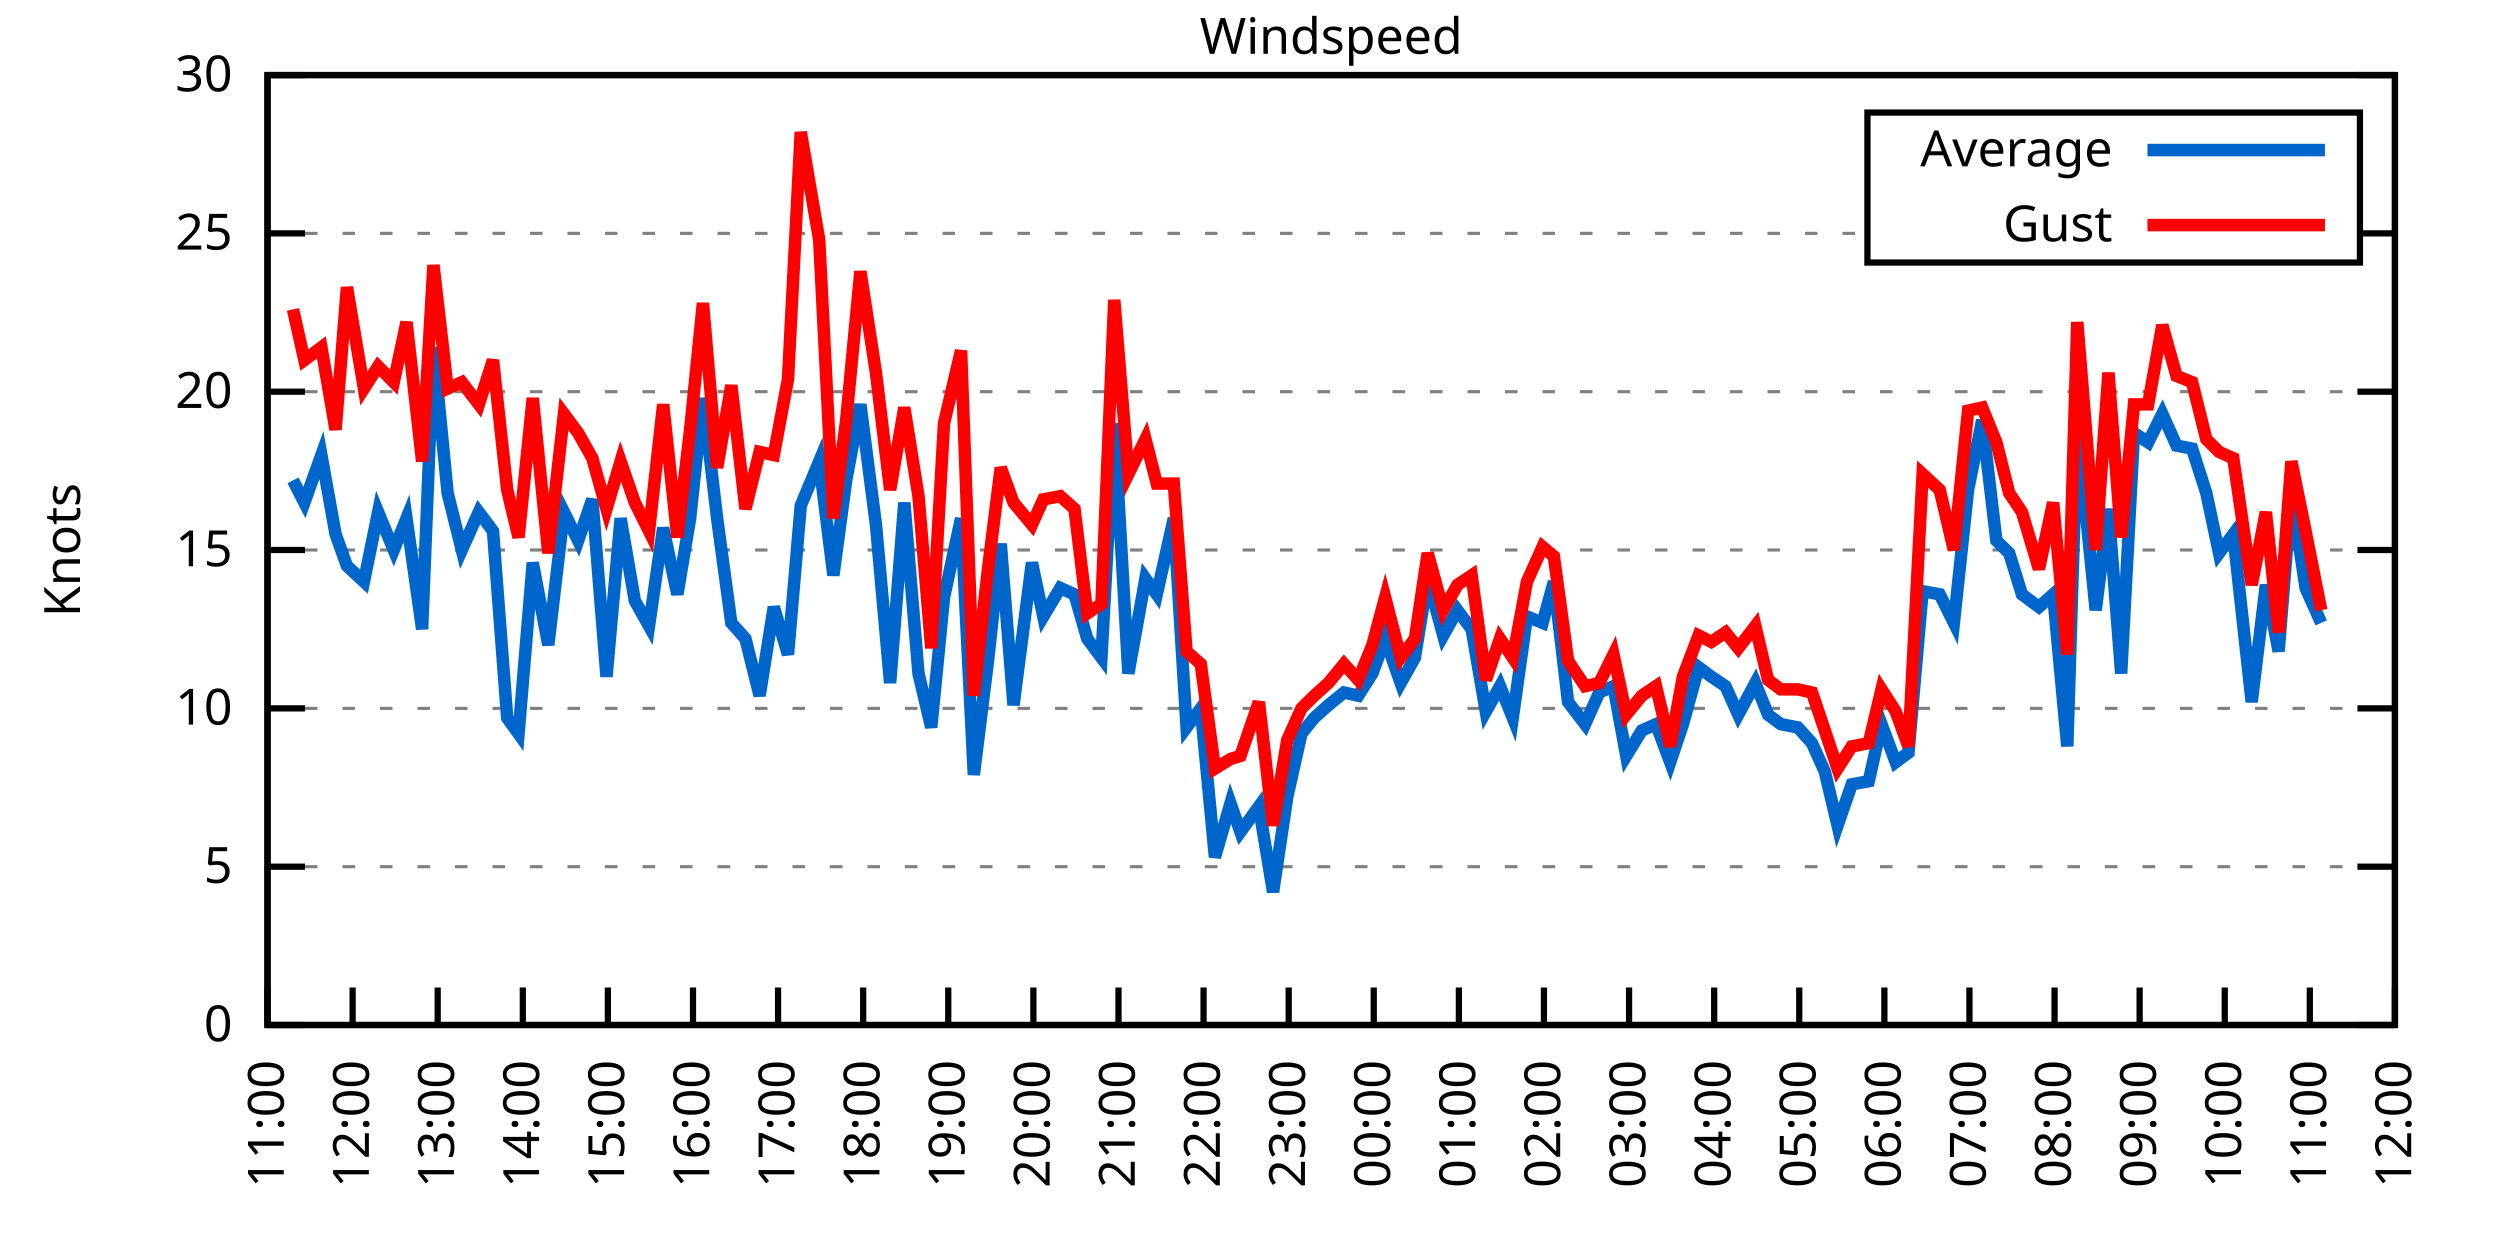
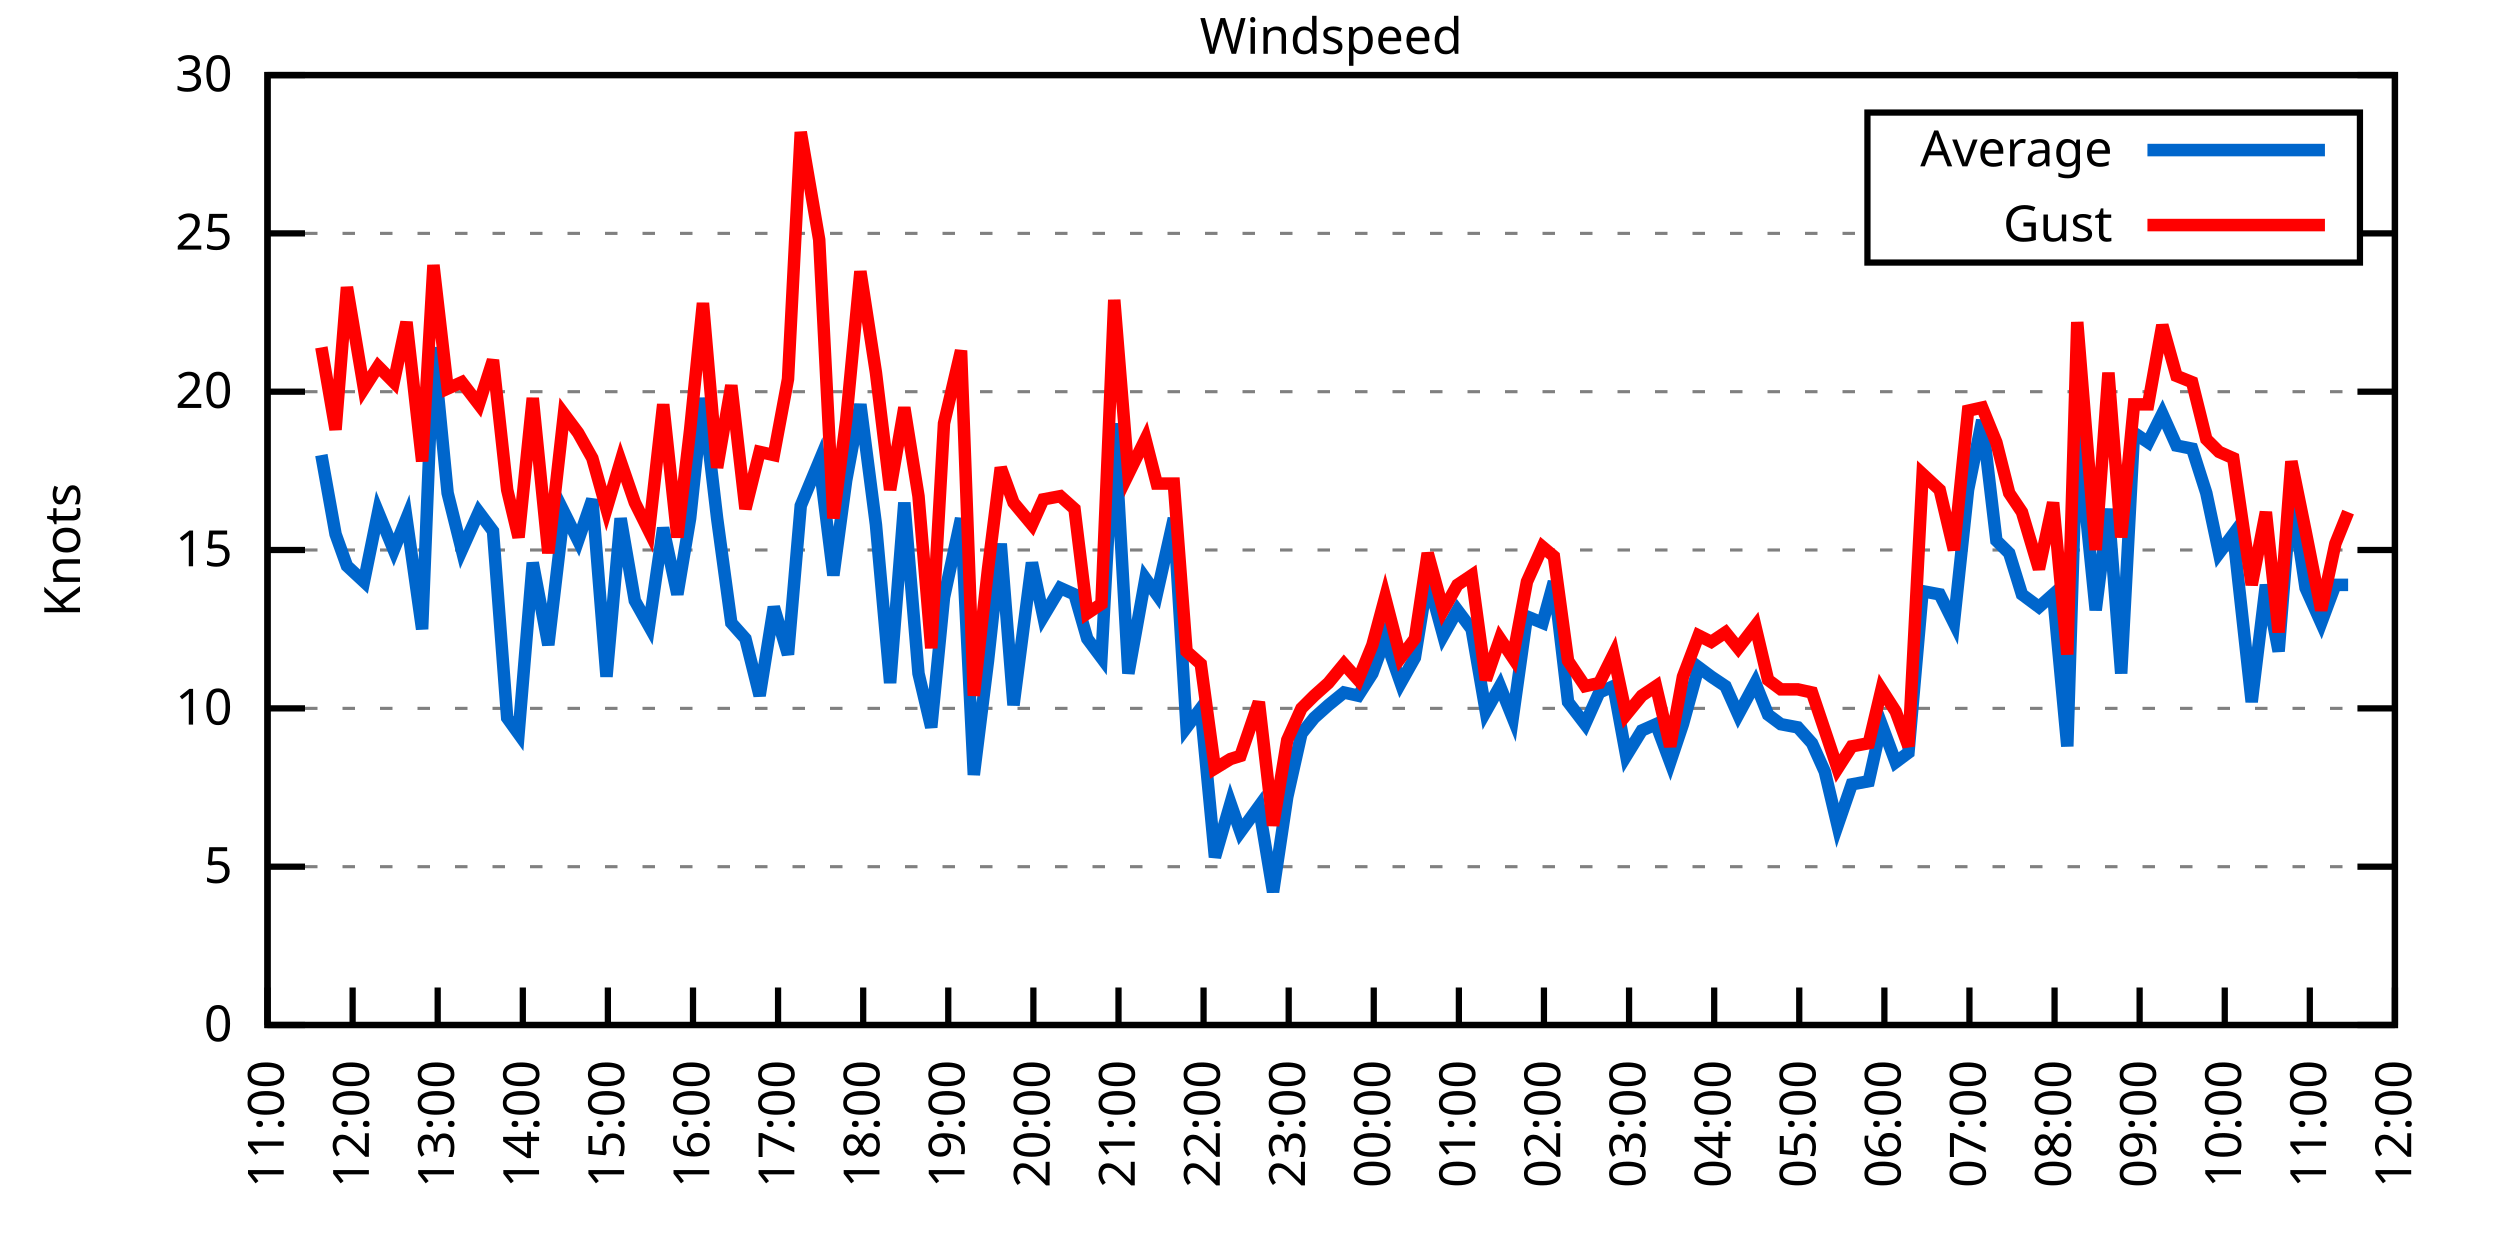
<svg xmlns="http://www.w3.org/2000/svg" xmlns:xlink="http://www.w3.org/1999/xlink" width="400" height="200" viewBox="0 0 400 200">
  <g id="gnuplot_canvas">
    <rect x="0" y="0" width="400" height="200" fill="none" />
    <defs>
      <circle id="gpDot" r="0.5" stroke-width="0.5" stroke="currentColor" />
      <path id="gpPt0" stroke-width="0.333" stroke="currentColor" d="M-1,0 h2 M0,-1 v2" />
      <path id="gpPt1" stroke-width="0.333" stroke="currentColor" d="M-1,-1 L1,1 M1,-1 L-1,1" />
      <path id="gpPt2" stroke-width="0.333" stroke="currentColor" d="M-1,0 L1,0 M0,-1 L0,1 M-1,-1 L1,1 M-1,1 L1,-1" />
      <rect id="gpPt3" stroke-width="0.333" stroke="currentColor" x="-1" y="-1" width="2" height="2" />
      <rect id="gpPt4" stroke-width="0.333" stroke="currentColor" fill="currentColor" x="-1" y="-1" width="2" height="2" />
      <circle id="gpPt5" stroke-width="0.333" stroke="currentColor" cx="0" cy="0" r="1" />
      <use xlink:href="#gpPt5" id="gpPt6" fill="currentColor" stroke="none" />
      <path id="gpPt7" stroke-width="0.333" stroke="currentColor" d="M0,-1.33 L-1.33,0.67 L1.33,0.67 z" />
      <use xlink:href="#gpPt7" id="gpPt8" fill="currentColor" stroke="none" />
      <use xlink:href="#gpPt7" id="gpPt9" stroke="currentColor" transform="rotate(180)" />
      <use xlink:href="#gpPt9" id="gpPt10" fill="currentColor" stroke="none" />
      <use xlink:href="#gpPt3" id="gpPt11" stroke="currentColor" transform="rotate(45)" />
      <use xlink:href="#gpPt11" id="gpPt12" fill="currentColor" stroke="none" />
      <path id="gpPt13" stroke-width="0.333" stroke="currentColor" d="M0,1.330 L1.265,0.411 L0.782,-1.067 L-0.782,-1.076 L-1.265,0.411 z" />
      <use xlink:href="#gpPt13" id="gpPt14" fill="currentColor" stroke="none" />
      <filter id="textbox" filterUnits="objectBoundingBox" x="0" y="0" height="1" width="1">
        <feFlood flood-color="white" flood-opacity="1" result="bgnd" />
        <feComposite in="SourceGraphic" in2="bgnd" operator="atop" />
      </filter>
      <filter id="greybox" filterUnits="objectBoundingBox" x="0" y="0" height="1" width="1">
        <feFlood flood-color="lightgrey" flood-opacity="1" result="grey" />
        <feComposite in="SourceGraphic" in2="grey" operator="atop" />
      </filter>
    </defs>
    <g fill="none" color="white" stroke="currentColor" stroke-width="1.00" stroke-linecap="butt" stroke-linejoin="miter">
</g>
    <g fill="none" color="black" stroke="currentColor" stroke-width="1.00" stroke-linecap="butt" stroke-linejoin="miter">
      <g stroke="none" shape-rendering="crispEdges">
        <polygon fill="rgb(255, 255, 255)" points="42.80,164.00 383.18,164.00 383.18,12.02 42.80,12.02 " />
      </g>
    </g>
    <g fill="none" color="black" stroke="currentColor" stroke-width="1.00" stroke-linecap="butt" stroke-linejoin="miter">
</g>
    <g fill="none" color="black" stroke="black" stroke-width="0.50" stroke-linecap="butt" stroke-linejoin="miter">
</g>
    <g fill="none" color="gray" stroke="currentColor" stroke-width="0.50" stroke-linecap="butt" stroke-linejoin="miter">
      <path stroke="gray" stroke-dasharray="2,4" class="gridline" d="M42.80,164.00 L383.19,164.00  " />
    </g>
    <g fill="none" color="gray" stroke="gray" stroke-width="1.00" stroke-linecap="butt" stroke-linejoin="miter">
</g>
    <g fill="none" color="black" stroke="currentColor" stroke-width="1.00" stroke-linecap="butt" stroke-linejoin="miter">
      <path stroke="black" d="M42.80,164.00 L48.80,164.00 M383.19,164.00 L377.19,164.00  " />
      <g transform="translate(37.20,166.60)" stroke="none" fill="black" font-family="Sans" font-size="8.00" text-anchor="end">
        <text>
          <tspan font-family="Sans"> 0</tspan>
        </text>
      </g>
    </g>
    <g fill="none" color="black" stroke="currentColor" stroke-width="1.00" stroke-linecap="butt" stroke-linejoin="miter">
</g>
    <g fill="none" color="black" stroke="black" stroke-width="0.50" stroke-linecap="butt" stroke-linejoin="miter">
</g>
    <g fill="none" color="gray" stroke="currentColor" stroke-width="0.50" stroke-linecap="butt" stroke-linejoin="miter">
      <path stroke="gray" stroke-dasharray="2,4" class="gridline" d="M42.80,138.67 L383.19,138.67  " />
    </g>
    <g fill="none" color="gray" stroke="gray" stroke-width="1.00" stroke-linecap="butt" stroke-linejoin="miter">
</g>
    <g fill="none" color="black" stroke="currentColor" stroke-width="1.00" stroke-linecap="butt" stroke-linejoin="miter">
      <path stroke="black" d="M42.80,138.67 L48.80,138.67 M383.19,138.67 L377.19,138.67  " />
      <g transform="translate(37.20,141.27)" stroke="none" fill="black" font-family="Sans" font-size="8.00" text-anchor="end">
        <text>
          <tspan font-family="Sans"> 5</tspan>
        </text>
      </g>
    </g>
    <g fill="none" color="black" stroke="currentColor" stroke-width="1.00" stroke-linecap="butt" stroke-linejoin="miter">
</g>
    <g fill="none" color="black" stroke="black" stroke-width="0.50" stroke-linecap="butt" stroke-linejoin="miter">
</g>
    <g fill="none" color="gray" stroke="currentColor" stroke-width="0.50" stroke-linecap="butt" stroke-linejoin="miter">
      <path stroke="gray" stroke-dasharray="2,4" class="gridline" d="M42.80,113.34 L383.19,113.34  " />
    </g>
    <g fill="none" color="gray" stroke="gray" stroke-width="1.00" stroke-linecap="butt" stroke-linejoin="miter">
</g>
    <g fill="none" color="black" stroke="currentColor" stroke-width="1.00" stroke-linecap="butt" stroke-linejoin="miter">
      <path stroke="black" d="M42.80,113.34 L48.80,113.34 M383.19,113.34 L377.19,113.34  " />
      <g transform="translate(37.20,115.94)" stroke="none" fill="black" font-family="Sans" font-size="8.00" text-anchor="end">
        <text>
          <tspan font-family="Sans"> 10</tspan>
        </text>
      </g>
    </g>
    <g fill="none" color="black" stroke="currentColor" stroke-width="1.00" stroke-linecap="butt" stroke-linejoin="miter">
</g>
    <g fill="none" color="black" stroke="black" stroke-width="0.50" stroke-linecap="butt" stroke-linejoin="miter">
</g>
    <g fill="none" color="gray" stroke="currentColor" stroke-width="0.50" stroke-linecap="butt" stroke-linejoin="miter">
      <path stroke="gray" stroke-dasharray="2,4" class="gridline" d="M42.80,88.00 L383.19,88.00  " />
    </g>
    <g fill="none" color="gray" stroke="gray" stroke-width="1.00" stroke-linecap="butt" stroke-linejoin="miter">
</g>
    <g fill="none" color="black" stroke="currentColor" stroke-width="1.00" stroke-linecap="butt" stroke-linejoin="miter">
      <path stroke="black" d="M42.80,88.00 L48.80,88.00 M383.19,88.00 L377.19,88.00  " />
      <g transform="translate(37.20,90.60)" stroke="none" fill="black" font-family="Sans" font-size="8.00" text-anchor="end">
        <text>
          <tspan font-family="Sans"> 15</tspan>
        </text>
      </g>
    </g>
    <g fill="none" color="black" stroke="currentColor" stroke-width="1.00" stroke-linecap="butt" stroke-linejoin="miter">
</g>
    <g fill="none" color="black" stroke="black" stroke-width="0.50" stroke-linecap="butt" stroke-linejoin="miter">
</g>
    <g fill="none" color="gray" stroke="currentColor" stroke-width="0.50" stroke-linecap="butt" stroke-linejoin="miter">
      <path stroke="gray" stroke-dasharray="2,4" class="gridline" d="M42.80,62.67 L383.19,62.67  " />
    </g>
    <g fill="none" color="gray" stroke="gray" stroke-width="1.00" stroke-linecap="butt" stroke-linejoin="miter">
</g>
    <g fill="none" color="black" stroke="currentColor" stroke-width="1.00" stroke-linecap="butt" stroke-linejoin="miter">
      <path stroke="black" d="M42.80,62.67 L48.80,62.67 M383.19,62.67 L377.19,62.67  " />
      <g transform="translate(37.20,65.27)" stroke="none" fill="black" font-family="Sans" font-size="8.00" text-anchor="end">
        <text>
          <tspan font-family="Sans"> 20</tspan>
        </text>
      </g>
    </g>
    <g fill="none" color="black" stroke="currentColor" stroke-width="1.00" stroke-linecap="butt" stroke-linejoin="miter">
</g>
    <g fill="none" color="black" stroke="black" stroke-width="0.50" stroke-linecap="butt" stroke-linejoin="miter">
</g>
    <g fill="none" color="gray" stroke="currentColor" stroke-width="0.50" stroke-linecap="butt" stroke-linejoin="miter">
      <path stroke="gray" stroke-dasharray="2,4" class="gridline" d="M42.80,37.34 L298.79,37.34 M377.59,37.34 L383.19,37.34  " />
    </g>
    <g fill="none" color="gray" stroke="gray" stroke-width="1.00" stroke-linecap="butt" stroke-linejoin="miter">
</g>
    <g fill="none" color="black" stroke="currentColor" stroke-width="1.00" stroke-linecap="butt" stroke-linejoin="miter">
      <path stroke="black" d="M42.80,37.34 L48.80,37.34 M383.19,37.34 L377.19,37.34  " />
      <g transform="translate(37.20,39.94)" stroke="none" fill="black" font-family="Sans" font-size="8.00" text-anchor="end">
        <text>
          <tspan font-family="Sans"> 25</tspan>
        </text>
      </g>
    </g>
    <g fill="none" color="black" stroke="currentColor" stroke-width="1.00" stroke-linecap="butt" stroke-linejoin="miter">
</g>
    <g fill="none" color="black" stroke="black" stroke-width="0.50" stroke-linecap="butt" stroke-linejoin="miter">
</g>
    <g fill="none" color="gray" stroke="currentColor" stroke-width="0.50" stroke-linecap="butt" stroke-linejoin="miter">
      <path stroke="gray" stroke-dasharray="2,4" class="gridline" d="M42.80,12.01 L383.19,12.01  " />
    </g>
    <g fill="none" color="gray" stroke="gray" stroke-width="1.00" stroke-linecap="butt" stroke-linejoin="miter">
</g>
    <g fill="none" color="black" stroke="currentColor" stroke-width="1.00" stroke-linecap="butt" stroke-linejoin="miter">
      <path stroke="black" d="M42.80,12.01 L48.80,12.01 M383.19,12.01 L377.19,12.01  " />
      <g transform="translate(37.20,14.61)" stroke="none" fill="black" font-family="Sans" font-size="8.00" text-anchor="end">
        <text>
          <tspan font-family="Sans"> 30</tspan>
        </text>
      </g>
    </g>
    <g fill="none" color="black" stroke="currentColor" stroke-width="1.00" stroke-linecap="butt" stroke-linejoin="miter">
      <path stroke="black" d="M42.80,164.00 L42.80,158.00  " />
      <g transform="translate(45.40,169.60) rotate(270.00)" stroke="none" fill="black" font-family="Sans" font-size="8.00" text-anchor="end">
        <text>
          <tspan font-family="Sans">11:00</tspan>
        </text>
      </g>
    </g>
    <g fill="none" color="black" stroke="currentColor" stroke-width="1.00" stroke-linecap="butt" stroke-linejoin="miter">
      <path stroke="black" d="M56.42,164.00 L56.42,158.00  " />
      <g transform="translate(59.02,169.60) rotate(270.00)" stroke="none" fill="black" font-family="Sans" font-size="8.00" text-anchor="end">
        <text>
          <tspan font-family="Sans">12:00</tspan>
        </text>
      </g>
    </g>
    <g fill="none" color="black" stroke="currentColor" stroke-width="1.00" stroke-linecap="butt" stroke-linejoin="miter">
      <path stroke="black" d="M70.03,164.00 L70.03,158.00  " />
      <g transform="translate(72.63,169.60) rotate(270.00)" stroke="none" fill="black" font-family="Sans" font-size="8.00" text-anchor="end">
        <text>
          <tspan font-family="Sans">13:00</tspan>
        </text>
      </g>
    </g>
    <g fill="none" color="black" stroke="currentColor" stroke-width="1.00" stroke-linecap="butt" stroke-linejoin="miter">
      <path stroke="black" d="M83.65,164.00 L83.65,158.00  " />
      <g transform="translate(86.25,169.60) rotate(270.00)" stroke="none" fill="black" font-family="Sans" font-size="8.00" text-anchor="end">
        <text>
          <tspan font-family="Sans">14:00</tspan>
        </text>
      </g>
    </g>
    <g fill="none" color="black" stroke="currentColor" stroke-width="1.00" stroke-linecap="butt" stroke-linejoin="miter">
      <path stroke="black" d="M97.26,164.00 L97.26,158.00  " />
      <g transform="translate(99.86,169.60) rotate(270.00)" stroke="none" fill="black" font-family="Sans" font-size="8.00" text-anchor="end">
        <text>
          <tspan font-family="Sans">15:00</tspan>
        </text>
      </g>
    </g>
    <g fill="none" color="black" stroke="currentColor" stroke-width="1.00" stroke-linecap="butt" stroke-linejoin="miter">
      <path stroke="black" d="M110.88,164.00 L110.88,158.00  " />
      <g transform="translate(113.48,169.60) rotate(270.00)" stroke="none" fill="black" font-family="Sans" font-size="8.00" text-anchor="end">
        <text>
          <tspan font-family="Sans">16:00</tspan>
        </text>
      </g>
    </g>
    <g fill="none" color="black" stroke="currentColor" stroke-width="1.00" stroke-linecap="butt" stroke-linejoin="miter">
      <path stroke="black" d="M124.49,164.00 L124.49,158.00  " />
      <g transform="translate(127.09,169.60) rotate(270.00)" stroke="none" fill="black" font-family="Sans" font-size="8.00" text-anchor="end">
        <text>
          <tspan font-family="Sans">17:00</tspan>
        </text>
      </g>
    </g>
    <g fill="none" color="black" stroke="currentColor" stroke-width="1.00" stroke-linecap="butt" stroke-linejoin="miter">
      <path stroke="black" d="M138.11,164.00 L138.11,158.00  " />
      <g transform="translate(140.71,169.60) rotate(270.00)" stroke="none" fill="black" font-family="Sans" font-size="8.00" text-anchor="end">
        <text>
          <tspan font-family="Sans">18:00</tspan>
        </text>
      </g>
    </g>
    <g fill="none" color="black" stroke="currentColor" stroke-width="1.00" stroke-linecap="butt" stroke-linejoin="miter">
      <path stroke="black" d="M151.72,164.00 L151.72,158.00  " />
      <g transform="translate(154.32,169.60) rotate(270.00)" stroke="none" fill="black" font-family="Sans" font-size="8.00" text-anchor="end">
        <text>
          <tspan font-family="Sans">19:00</tspan>
        </text>
      </g>
    </g>
    <g fill="none" color="black" stroke="currentColor" stroke-width="1.00" stroke-linecap="butt" stroke-linejoin="miter">
      <path stroke="black" d="M165.34,164.00 L165.34,158.00  " />
      <g transform="translate(167.94,169.60) rotate(270.00)" stroke="none" fill="black" font-family="Sans" font-size="8.00" text-anchor="end">
        <text>
          <tspan font-family="Sans">20:00</tspan>
        </text>
      </g>
    </g>
    <g fill="none" color="black" stroke="currentColor" stroke-width="1.00" stroke-linecap="butt" stroke-linejoin="miter">
      <path stroke="black" d="M178.96,164.00 L178.96,158.00  " />
      <g transform="translate(181.56,169.60) rotate(270.00)" stroke="none" fill="black" font-family="Sans" font-size="8.00" text-anchor="end">
        <text>
          <tspan font-family="Sans">21:00</tspan>
        </text>
      </g>
    </g>
    <g fill="none" color="black" stroke="currentColor" stroke-width="1.00" stroke-linecap="butt" stroke-linejoin="miter">
      <path stroke="black" d="M192.57,164.00 L192.57,158.00  " />
      <g transform="translate(195.17,169.60) rotate(270.00)" stroke="none" fill="black" font-family="Sans" font-size="8.00" text-anchor="end">
        <text>
          <tspan font-family="Sans">22:00</tspan>
        </text>
      </g>
    </g>
    <g fill="none" color="black" stroke="currentColor" stroke-width="1.00" stroke-linecap="butt" stroke-linejoin="miter">
      <path stroke="black" d="M206.19,164.00 L206.19,158.00  " />
      <g transform="translate(208.79,169.60) rotate(270.00)" stroke="none" fill="black" font-family="Sans" font-size="8.00" text-anchor="end">
        <text>
          <tspan font-family="Sans">23:00</tspan>
        </text>
      </g>
    </g>
    <g fill="none" color="black" stroke="currentColor" stroke-width="1.00" stroke-linecap="butt" stroke-linejoin="miter">
      <path stroke="black" d="M219.80,164.00 L219.80,158.00  " />
      <g transform="translate(222.40,169.60) rotate(270.00)" stroke="none" fill="black" font-family="Sans" font-size="8.00" text-anchor="end">
        <text>
          <tspan font-family="Sans">00:00</tspan>
        </text>
      </g>
    </g>
    <g fill="none" color="black" stroke="currentColor" stroke-width="1.00" stroke-linecap="butt" stroke-linejoin="miter">
      <path stroke="black" d="M233.42,164.00 L233.42,158.00  " />
      <g transform="translate(236.02,169.60) rotate(270.00)" stroke="none" fill="black" font-family="Sans" font-size="8.00" text-anchor="end">
        <text>
          <tspan font-family="Sans">01:00</tspan>
        </text>
      </g>
    </g>
    <g fill="none" color="black" stroke="currentColor" stroke-width="1.00" stroke-linecap="butt" stroke-linejoin="miter">
      <path stroke="black" d="M247.03,164.00 L247.03,158.00  " />
      <g transform="translate(249.63,169.60) rotate(270.00)" stroke="none" fill="black" font-family="Sans" font-size="8.00" text-anchor="end">
        <text>
          <tspan font-family="Sans">02:00</tspan>
        </text>
      </g>
    </g>
    <g fill="none" color="black" stroke="currentColor" stroke-width="1.00" stroke-linecap="butt" stroke-linejoin="miter">
      <path stroke="black" d="M260.65,164.00 L260.65,158.00  " />
      <g transform="translate(263.25,169.60) rotate(270.00)" stroke="none" fill="black" font-family="Sans" font-size="8.00" text-anchor="end">
        <text>
          <tspan font-family="Sans">03:00</tspan>
        </text>
      </g>
    </g>
    <g fill="none" color="black" stroke="currentColor" stroke-width="1.00" stroke-linecap="butt" stroke-linejoin="miter">
      <path stroke="black" d="M274.27,164.00 L274.27,158.00  " />
      <g transform="translate(276.87,169.60) rotate(270.00)" stroke="none" fill="black" font-family="Sans" font-size="8.00" text-anchor="end">
        <text>
          <tspan font-family="Sans">04:00</tspan>
        </text>
      </g>
    </g>
    <g fill="none" color="black" stroke="currentColor" stroke-width="1.00" stroke-linecap="butt" stroke-linejoin="miter">
      <path stroke="black" d="M287.88,164.00 L287.88,158.00  " />
      <g transform="translate(290.48,169.60) rotate(270.00)" stroke="none" fill="black" font-family="Sans" font-size="8.00" text-anchor="end">
        <text>
          <tspan font-family="Sans">05:00</tspan>
        </text>
      </g>
    </g>
    <g fill="none" color="black" stroke="currentColor" stroke-width="1.00" stroke-linecap="butt" stroke-linejoin="miter">
      <path stroke="black" d="M301.50,164.00 L301.50,158.00  " />
      <g transform="translate(304.10,169.60) rotate(270.00)" stroke="none" fill="black" font-family="Sans" font-size="8.00" text-anchor="end">
        <text>
          <tspan font-family="Sans">06:00</tspan>
        </text>
      </g>
    </g>
    <g fill="none" color="black" stroke="currentColor" stroke-width="1.00" stroke-linecap="butt" stroke-linejoin="miter">
      <path stroke="black" d="M315.11,164.00 L315.11,158.00  " />
      <g transform="translate(317.71,169.60) rotate(270.00)" stroke="none" fill="black" font-family="Sans" font-size="8.00" text-anchor="end">
        <text>
          <tspan font-family="Sans">07:00</tspan>
        </text>
      </g>
    </g>
    <g fill="none" color="black" stroke="currentColor" stroke-width="1.00" stroke-linecap="butt" stroke-linejoin="miter">
      <path stroke="black" d="M328.73,164.00 L328.73,158.00  " />
      <g transform="translate(331.33,169.60) rotate(270.00)" stroke="none" fill="black" font-family="Sans" font-size="8.00" text-anchor="end">
        <text>
          <tspan font-family="Sans">08:00</tspan>
        </text>
      </g>
    </g>
    <g fill="none" color="black" stroke="currentColor" stroke-width="1.00" stroke-linecap="butt" stroke-linejoin="miter">
      <path stroke="black" d="M342.34,164.00 L342.34,158.00  " />
      <g transform="translate(344.94,169.60) rotate(270.00)" stroke="none" fill="black" font-family="Sans" font-size="8.00" text-anchor="end">
        <text>
          <tspan font-family="Sans">09:00</tspan>
        </text>
      </g>
    </g>
    <g fill="none" color="black" stroke="currentColor" stroke-width="1.00" stroke-linecap="butt" stroke-linejoin="miter">
      <path stroke="black" d="M355.96,164.00 L355.96,158.00  " />
      <g transform="translate(358.56,169.60) rotate(270.00)" stroke="none" fill="black" font-family="Sans" font-size="8.00" text-anchor="end">
        <text>
          <tspan font-family="Sans">10:00</tspan>
        </text>
      </g>
    </g>
    <g fill="none" color="black" stroke="currentColor" stroke-width="1.00" stroke-linecap="butt" stroke-linejoin="miter">
      <path stroke="black" d="M369.57,164.00 L369.57,158.00  " />
      <g transform="translate(372.17,169.60) rotate(270.00)" stroke="none" fill="black" font-family="Sans" font-size="8.00" text-anchor="end">
        <text>
          <tspan font-family="Sans">11:00</tspan>
        </text>
      </g>
    </g>
    <g fill="none" color="black" stroke="currentColor" stroke-width="1.00" stroke-linecap="butt" stroke-linejoin="miter">
      <path stroke="black" d="M383.19,164.00 L383.19,158.00  " />
      <g transform="translate(385.79,169.60) rotate(270.00)" stroke="none" fill="black" font-family="Sans" font-size="8.00" text-anchor="end">
        <text>
          <tspan font-family="Sans">12:00</tspan>
        </text>
      </g>
    </g>
    <g fill="none" color="black" stroke="currentColor" stroke-width="1.00" stroke-linecap="butt" stroke-linejoin="miter">
</g>
    <g fill="none" color="black" stroke="currentColor" stroke-width="1.00" stroke-linecap="butt" stroke-linejoin="miter">
      <path stroke="black" d="M42.80,12.01 L42.80,164.00 L383.19,164.00 L383.19,12.01 L42.80,12.01 Z  " />
    </g>
    <g fill="none" color="black" stroke="currentColor" stroke-width="1.00" stroke-linecap="butt" stroke-linejoin="miter">
</g>
    <g fill="none" color="black" stroke="currentColor" stroke-width="1.00" stroke-linecap="butt" stroke-linejoin="miter">
      <path stroke="black" d="M298.79,42.01 L298.79,18.01 L377.59,18.01 L377.59,42.01 L298.79,42.01 Z  " />
    </g>
    <g id="Windspeed_plot_1">
      <g fill="none" color="white" stroke="black" stroke-width="2.00" stroke-linecap="butt" stroke-linejoin="miter">
</g>
      <g fill="none" color="black" stroke="currentColor" stroke-width="2.00" stroke-linecap="butt" stroke-linejoin="miter">
        <g transform="translate(337.99,26.61)" stroke="none" fill="black" font-family="Sans" font-size="8.00" text-anchor="end">
          <text>
            <tspan font-family="Sans">Average</tspan>
          </text>
        </g>
      </g>
      <g fill="none" color="black" stroke="currentColor" stroke-width="2.00" stroke-linecap="butt" stroke-linejoin="miter">
-         <path stroke="rgb(  0, 102, 204)" d="M343.59,24.01 L371.99,24.01 M46.88,76.86 L48.70,80.41 L51.42,72.81 L53.69,85.47 L55.51,90.54 L58.23,93.07   L60.50,81.93 L63.00,88.00 L65.04,82.94 L67.54,100.67 L69.35,55.58 L71.62,78.89 L73.89,88.00 L76.61,81.93   L78.88,84.97 L81.15,114.86 L82.97,117.39 L85.24,90.03 L87.73,103.20 L90.23,81.93 L92.50,86.49 L94.77,79.90   L97.04,108.27 L99.30,82.94 L101.57,96.11 L103.84,100.16 L106.11,84.46 L108.38,95.10 L110.42,82.94 L112.47,63.69   L114.74,82.94 L117.01,99.66 L119.27,102.19 L121.54,111.31 L123.81,97.12 L126.08,104.72 L128.12,80.91 L131.07,73.82   L133.34,92.06 L135.39,76.86 L137.66,64.70 L140.15,83.95 L142.42,109.28 L144.69,80.41 L146.96,107.76 L149.00,116.38   L151.04,95.60 L153.77,82.94 L155.81,123.98 L158.08,105.74 L160.12,86.99 L162.16,112.83 L165.11,90.03 L166.93,98.64   L169.65,94.08 L171.92,95.10 L173.96,102.19 L176.23,105.23 L178.28,67.74 L180.54,107.76 L183.27,92.56 L185.08,95.10   L187.81,82.94 L189.85,116.38 L192.12,113.34 L194.39,137.15 L196.88,128.54 L198.47,133.10 L201.42,129.04 L203.69,142.72   L205.96,127.52 L208.23,117.39 L210.27,114.86 L212.54,112.83 L215.04,110.80 L217.31,111.31 L219.58,107.76 L221.62,102.19   L224.11,109.28 L226.38,105.23 L228.43,92.56 L230.92,101.68 L233.19,97.63 L235.46,100.67 L237.73,113.84 L240.00,109.79   L242.04,114.86 L244.31,98.64 L246.81,99.66 L248.62,93.07 L250.89,112.32 L253.61,115.87 L255.88,110.80 L258.15,109.79   L260.20,120.94 L262.69,116.88 L264.96,115.87 L267.23,121.95 L269.27,115.87 L271.77,106.75 L273.81,108.27 L276.08,109.79   L278.12,114.35 L280.85,109.28 L282.89,114.35 L284.93,115.87 L287.65,116.38 L289.92,118.91 L291.97,123.47 L294.01,132.08   L296.28,125.50 L299.00,124.99 L301.04,115.87 L303.31,121.95 L305.35,120.43 L307.62,94.59 L310.35,95.10 L312.62,99.66   L314.89,78.38 L317.15,67.23 L319.42,86.49 L321.47,88.51 L323.51,95.10 L326.23,97.12 L328.50,95.10 L330.77,119.42   L332.36,68.25 L335.31,97.63 L337.35,81.42 L339.39,107.76 L341.44,69.26 L343.70,70.78 L345.97,66.22 L348.24,71.29   L350.74,71.79 L353.01,78.89 L355.05,88.51 L357.32,85.47 L360.27,112.32 L362.54,93.58 L364.58,104.22 L366.62,78.89   L368.89,94.08 L371.39,99.66  " />
+         <path stroke="rgb(  0, 102, 204)" d="M343.59,24.01 L371.99,24.01 M51.42,72.81 L53.69,85.47 L55.51,90.54 L58.23,93.07 L60.50,81.93 L63.00,88.00   L65.04,82.94 L67.54,100.67 L69.35,55.58 L71.62,78.89 L73.89,88.00 L76.61,81.93 L78.88,84.97 L81.15,114.86   L82.97,117.39 L85.24,90.03 L87.73,103.20 L90.23,81.93 L92.50,86.49 L94.77,79.90 L97.04,108.27 L99.30,82.94   L101.57,96.11 L103.84,100.16 L106.11,84.46 L108.38,95.10 L110.42,82.94 L112.47,63.69 L114.74,82.94 L117.01,99.66   L119.27,102.19 L121.54,111.31 L123.81,97.12 L126.08,104.72 L128.12,80.91 L131.07,73.82 L133.34,92.06 L135.39,76.86   L137.66,64.70 L140.15,83.95 L142.42,109.28 L144.69,80.41 L146.96,107.76 L149.00,116.38 L151.04,95.60 L153.77,82.94   L155.81,123.98 L158.08,105.74 L160.12,86.99 L162.16,112.83 L165.11,90.03 L166.93,98.64 L169.65,94.08 L171.92,95.10   L173.96,102.19 L176.23,105.23 L178.28,67.74 L180.54,107.76 L183.27,92.56 L185.08,95.10 L187.81,82.94 L189.85,116.38   L192.12,113.34 L194.39,137.15 L196.88,128.54 L198.47,133.10 L201.42,129.04 L203.69,142.72 L205.96,127.52 L208.23,117.39   L210.27,114.86 L212.54,112.83 L215.04,110.80 L217.31,111.31 L219.58,107.76 L221.62,102.19 L224.11,109.28 L226.38,105.23   L228.43,92.56 L230.92,101.68 L233.19,97.63 L235.46,100.67 L237.73,113.84 L240.00,109.79 L242.04,114.86 L244.31,98.64   L246.81,99.66 L248.62,93.07 L250.89,112.32 L253.61,115.87 L255.88,110.80 L258.15,109.79 L260.20,120.94 L262.69,116.88   L264.96,115.87 L267.23,121.95 L269.27,115.87 L271.77,106.75 L273.81,108.27 L276.08,109.79 L278.12,114.35 L280.85,109.28   L282.89,114.35 L284.93,115.87 L287.65,116.38 L289.92,118.91 L291.97,123.47 L294.01,132.08 L296.28,125.50 L299.00,124.99   L301.04,115.87 L303.31,121.95 L305.35,120.43 L307.62,94.59 L310.35,95.10 L312.62,99.66 L314.89,78.38 L317.15,67.23   L319.42,86.49 L321.47,88.51 L323.51,95.10 L326.23,97.12 L328.50,95.10 L330.77,119.42 L332.36,68.25 L335.31,97.63   L337.35,81.42 L339.39,107.76 L341.44,69.26 L343.70,70.78 L345.97,66.22 L348.24,71.29 L350.74,71.79 L353.01,78.89   L355.05,88.51 L357.32,85.47 L360.27,112.32 L362.54,93.58 L364.58,104.22 L366.62,78.89 L368.89,94.08 L371.39,99.66   L373.66,93.58 L375.70,93.58  " />
      </g>
    </g>
    <g id="Windspeed_plot_2">
      <g fill="none" color="black" stroke="currentColor" stroke-width="2.00" stroke-linecap="butt" stroke-linejoin="miter">
        <g transform="translate(337.99,38.61)" stroke="none" fill="black" font-family="Sans" font-size="8.00" text-anchor="end">
          <text>
            <tspan font-family="Sans">Gust</tspan>
          </text>
        </g>
      </g>
      <g fill="none" color="black" stroke="currentColor" stroke-width="2.00" stroke-linecap="butt" stroke-linejoin="miter">
-         <path stroke="rgb(255,   0,   0)" d="M343.59,36.01 L371.99,36.01 M46.88,49.50 L48.70,57.61 L51.42,55.58 L53.69,68.75 L55.51,45.95 L58.23,62.17   L60.50,58.62 L63.00,61.15 L65.04,51.53 L67.54,73.82 L69.35,42.41 L71.62,62.17 L73.89,61.15 L76.61,64.70   L78.88,57.61 L81.15,78.38 L82.97,85.98 L85.24,63.69 L87.73,88.51 L90.23,66.22 L92.50,69.26 L94.77,73.31   L97.04,81.42 L99.30,73.82 L101.57,80.41 L103.84,84.97 L106.11,64.70 L108.38,85.98 L110.42,68.75 L112.47,48.49   L114.74,74.83 L117.01,61.66 L119.27,81.42 L121.54,72.30 L123.81,72.81 L126.08,60.65 L128.12,21.13 L131.07,38.35   L133.34,82.94 L135.39,67.23 L137.66,43.42 L140.15,59.63 L142.42,78.38 L144.69,65.21 L146.96,79.39 L149.00,103.71   L151.04,67.74 L153.77,56.09 L155.81,111.31 L158.08,91.04 L160.12,74.83 L162.16,80.41 L165.11,83.95 L166.93,79.90   L169.65,79.39 L171.92,81.42 L173.96,98.14 L176.23,96.62 L178.28,47.98 L180.54,75.85 L183.27,70.27 L185.08,77.37   L187.81,77.37 L189.85,104.22 L192.12,106.24 L194.39,122.96 L196.88,121.44 L198.47,120.94 L201.42,112.32 L203.69,132.08   L205.96,118.40 L208.23,113.34 L210.27,111.31 L212.54,109.28 L215.04,106.24 L217.31,108.78 L219.58,103.20 L221.62,95.60   L224.11,105.23 L226.38,102.19 L228.43,88.51 L230.92,97.63 L233.19,93.58 L235.46,92.06 L237.73,108.78 L240.00,102.19   L242.04,105.23 L244.31,93.07 L246.81,87.50 L248.62,89.02 L250.89,105.74 L253.61,109.79 L255.88,109.28 L258.15,104.72   L260.20,114.35 L262.69,111.31 L264.96,109.79 L267.23,119.42 L269.27,108.27 L271.77,101.68 L273.81,102.70 L276.08,101.18   L278.12,103.71 L280.85,100.16 L282.89,108.78 L284.93,110.30 L287.65,110.30 L289.92,110.80 L291.97,116.88 L294.01,122.96   L296.28,119.42 L299.00,118.91 L301.04,110.30 L303.31,113.84 L305.35,119.42 L307.62,75.85 L310.35,78.38 L312.62,88.00   L314.89,65.71 L317.15,65.21 L319.42,70.78 L321.47,78.89 L323.51,81.93 L326.23,91.04 L328.50,80.41 L330.77,104.72   L332.36,51.53 L335.31,88.00 L337.35,59.63 L339.39,85.98 L341.44,64.70 L343.70,64.70 L345.97,52.03 L348.24,60.14   L350.74,61.15 L353.01,70.27 L355.05,72.30 L357.32,73.31 L360.27,93.58 L362.54,81.93 L364.58,101.18 L366.62,73.82   L368.89,84.97 L371.39,97.63  " />
+         <path stroke="rgb(255,   0,   0)" d="M343.59,36.01 L371.99,36.01 M51.42,55.58 L53.69,68.75 L55.51,45.95 L58.23,62.17 L60.50,58.62 L63.00,61.15   L65.04,51.53 L67.54,73.82 L69.35,42.41 L71.62,62.17 L73.89,61.15 L76.61,64.70 L78.88,57.61 L81.15,78.38   L82.97,85.98 L85.24,63.69 L87.73,88.51 L90.23,66.22 L92.50,69.26 L94.77,73.31 L97.04,81.42 L99.30,73.82   L101.57,80.41 L103.84,84.97 L106.11,64.70 L108.38,85.98 L110.42,68.75 L112.47,48.49 L114.74,74.83 L117.01,61.66   L119.27,81.42 L121.54,72.30 L123.81,72.81 L126.08,60.65 L128.12,21.13 L131.07,38.35 L133.34,82.94 L135.39,67.23   L137.66,43.42 L140.15,59.63 L142.42,78.38 L144.69,65.21 L146.96,79.39 L149.00,103.71 L151.04,67.74 L153.77,56.09   L155.81,111.31 L158.08,91.04 L160.12,74.83 L162.16,80.41 L165.11,83.95 L166.93,79.90 L169.65,79.39 L171.92,81.42   L173.96,98.14 L176.23,96.62 L178.28,47.98 L180.54,75.85 L183.27,70.27 L185.08,77.37 L187.81,77.37 L189.85,104.22   L192.12,106.24 L194.39,122.96 L196.88,121.44 L198.47,120.94 L201.42,112.32 L203.69,132.08 L205.96,118.40 L208.23,113.34   L210.27,111.31 L212.54,109.28 L215.04,106.24 L217.31,108.78 L219.58,103.20 L221.62,95.60 L224.11,105.23 L226.38,102.19   L228.43,88.51 L230.92,97.63 L233.19,93.58 L235.46,92.06 L237.73,108.78 L240.00,102.19 L242.04,105.23 L244.31,93.07   L246.81,87.50 L248.62,89.02 L250.89,105.74 L253.61,109.79 L255.88,109.28 L258.15,104.72 L260.20,114.35 L262.69,111.31   L264.96,109.79 L267.23,119.42 L269.27,108.27 L271.77,101.68 L273.81,102.70 L276.08,101.18 L278.12,103.71 L280.85,100.16   L282.89,108.78 L284.93,110.30 L287.65,110.30 L289.92,110.80 L291.97,116.88 L294.01,122.96 L296.28,119.42 L299.00,118.91   L301.04,110.30 L303.31,113.84 L305.35,119.42 L307.62,75.85 L310.35,78.38 L312.62,88.00 L314.89,65.71 L317.15,65.21   L319.42,70.78 L321.47,78.89 L323.51,81.93 L326.23,91.04 L328.50,80.41 L330.77,104.72 L332.36,51.53 L335.31,88.00   L337.35,59.63 L339.39,85.98 L341.44,64.70 L343.70,64.70 L345.97,52.03 L348.24,60.14 L350.74,61.15 L353.01,70.27   L355.05,72.30 L357.32,73.31 L360.27,93.58 L362.54,81.93 L364.58,101.18 L366.62,73.82 L368.89,84.97 L371.39,97.63   L373.66,86.99 L375.70,81.93  " />
      </g>
    </g>
    <g fill="none" color="black" stroke="currentColor" stroke-width="2.00" stroke-linecap="butt" stroke-linejoin="miter">
</g>
    <g fill="none" color="black" stroke="black" stroke-width="1.00" stroke-linecap="butt" stroke-linejoin="miter">
</g>
    <g fill="none" color="black" stroke="currentColor" stroke-width="1.00" stroke-linecap="butt" stroke-linejoin="miter">
      <path stroke="black" d="M42.80,12.01 L42.80,164.00 L383.19,164.00 L383.19,12.01 L42.80,12.01 Z  " />
      <g transform="translate(12.80,88.01) rotate(270.00)" stroke="none" fill="black" font-family="Sans" font-size="8.00" text-anchor="middle">
        <text>
          <tspan font-family="Sans">Knots</tspan>
        </text>
      </g>
    </g>
    <g fill="none" color="black" stroke="currentColor" stroke-width="1.00" stroke-linecap="butt" stroke-linejoin="miter">
</g>
    <g fill="none" color="black" stroke="currentColor" stroke-width="1.00" stroke-linecap="butt" stroke-linejoin="miter">
      <g transform="translate(212.99,8.61)" stroke="none" fill="black" font-family="Sans" font-size="8.00" text-anchor="middle">
        <text>
          <tspan font-family="Sans">Windspeed</tspan>
        </text>
      </g>
    </g>
    <g fill="none" color="black" stroke="currentColor" stroke-width="1.00" stroke-linecap="butt" stroke-linejoin="miter">
</g>
  </g>
</svg>
